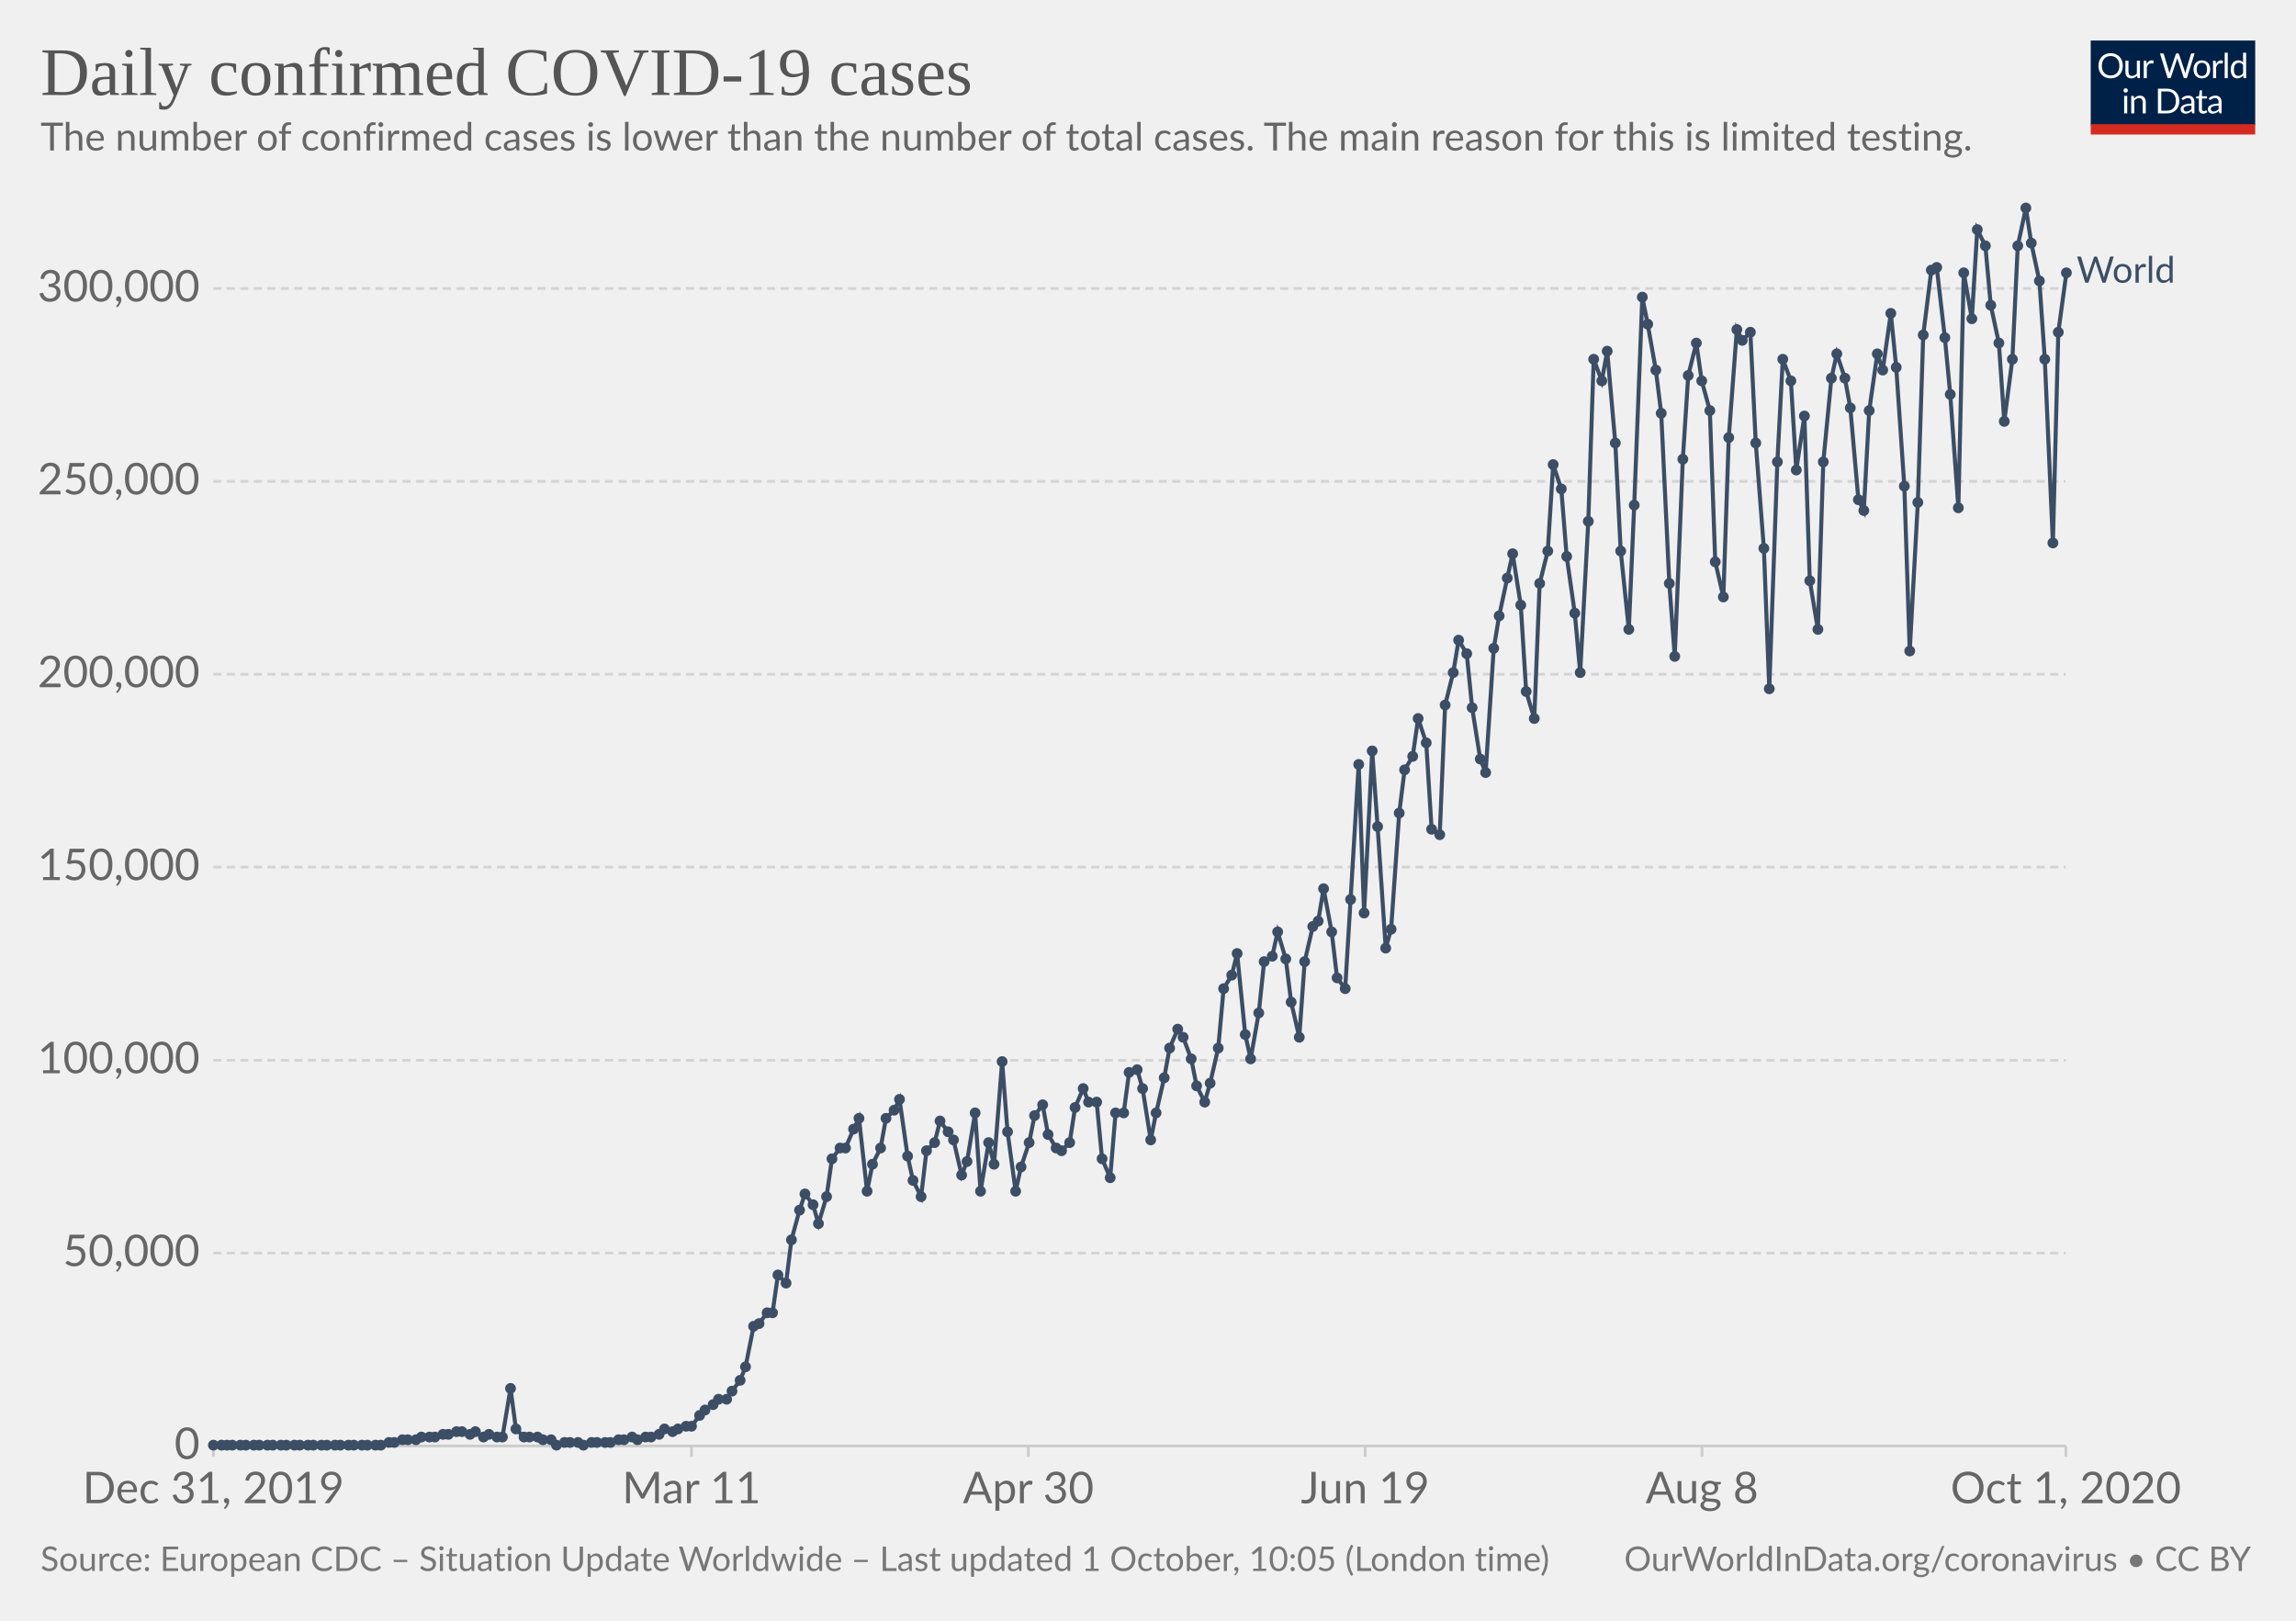
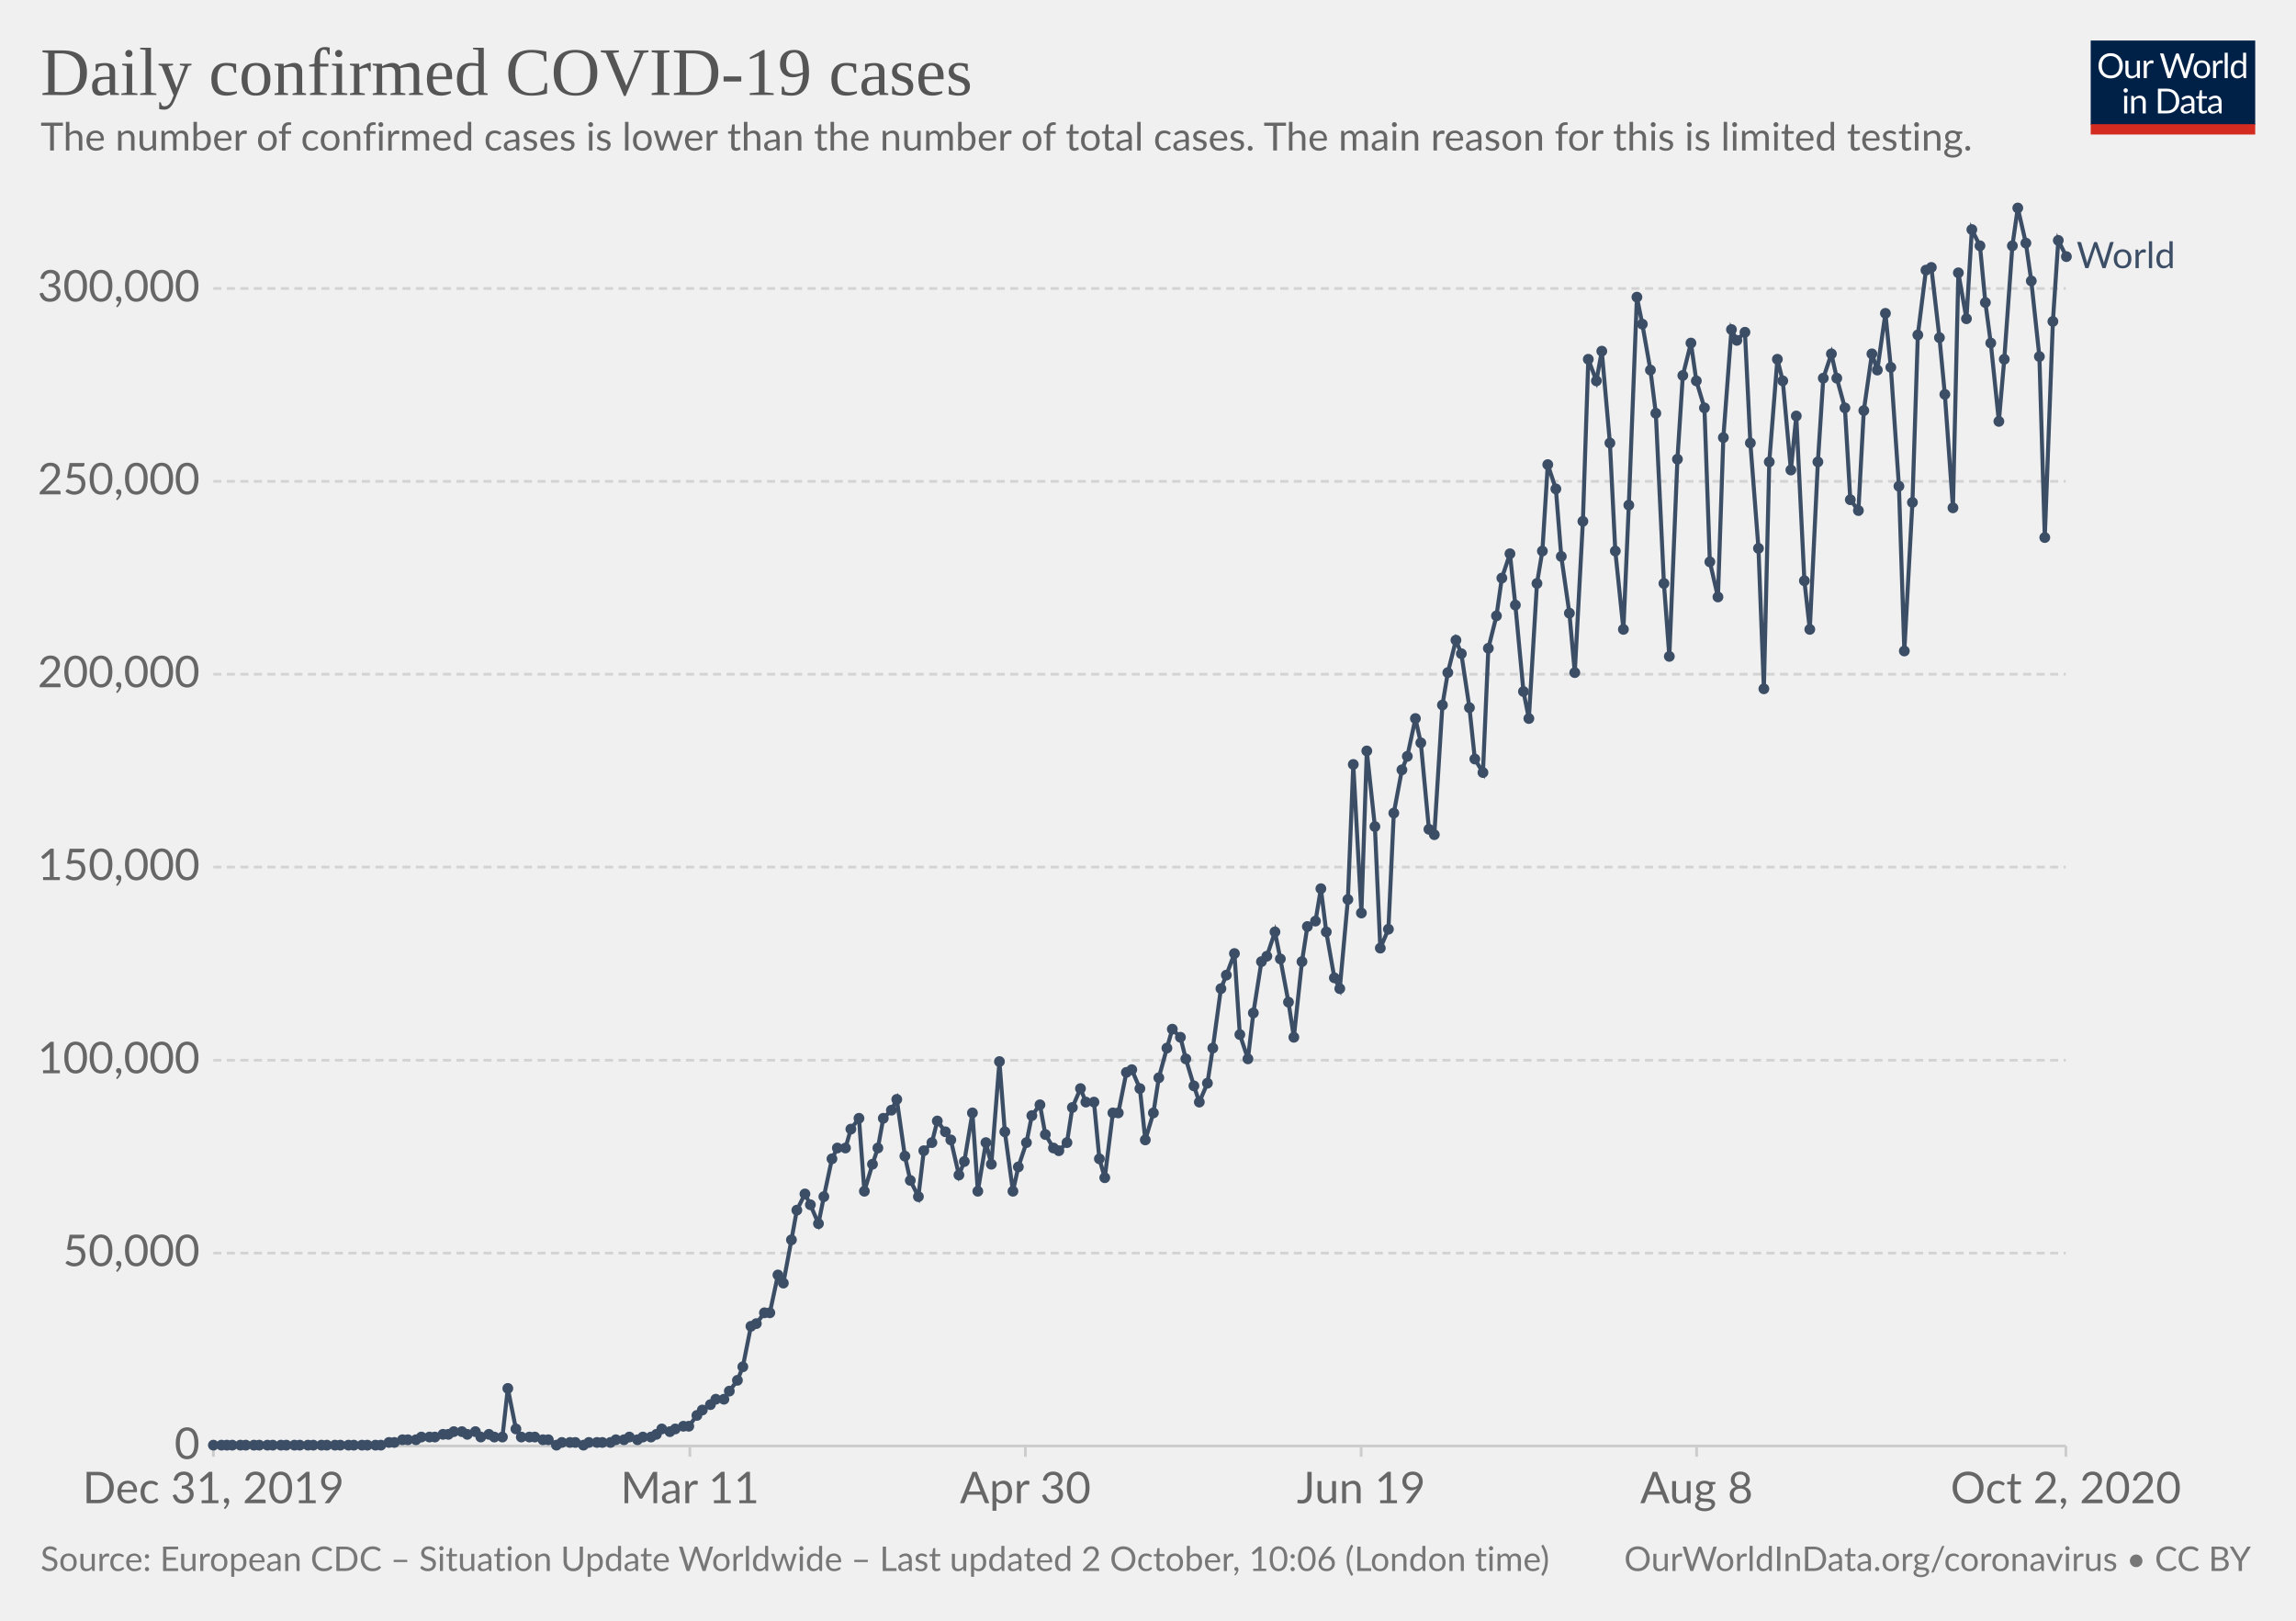
<svg xmlns="http://www.w3.org/2000/svg" version="1.1" style="background-color:#fff;-webkit-font-smoothing:antialiased" width="850" height="600" viewBox="0 0 850 600" font-family="Lato,'Helvetica Neue',Helvetica,Arial,sans-serif" font-size="18" text-rendering="optimizeLegibility">
  <g class="HeaderView">
    <g transform="matrix(.29 0 0 .29 774 15)">
      <svg width="210" height="120" viewBox="0 0 210 120" fill="none">
        <g clip-path="url(#clip0)">
          <path d="M0 0h210v107.89H0V0z" fill="#002147" />
          <path d="M40.98 32.25c0 2.36-.38 4.53-1.12 6.51a14.26 14.26 0 01-8.1 8.4c-1.9.78-4.02 1.17-6.34 1.17a16.6 16.6 0 01-6.33-1.17 14.31 14.31 0 01-8.08-8.4 18.29 18.29 0 01-1.12-6.51c0-2.36.38-4.53 1.12-6.5a14.32 14.32 0 018.07-8.44c1.92-.8 4.03-1.19 6.34-1.19 2.32 0 4.43.4 6.34 1.19 1.92.8 3.56 1.9 4.93 3.34a14.87 14.87 0 013.17 5.1 18.1 18.1 0 011.12 6.5zm-4.38 0c0-1.94-.26-3.68-.8-5.22a10.91 10.91 0 00-2.24-3.89 9.68 9.68 0 00-3.52-2.46 11.95 11.95 0 00-4.62-.86c-1.68 0-3.21.28-4.6.86a9.88 9.88 0 00-3.54 2.46 10.91 10.91 0 00-2.24 3.9c-.53 1.53-.8 3.27-.8 5.2 0 1.94.27 3.68.8 5.22a11.17 11.17 0 002.24 3.9 10.01 10.01 0 003.55 2.44c1.38.56 2.9.83 4.6.83 1.7 0 3.24-.27 4.61-.83a9.8 9.8 0 003.52-2.44 11.17 11.17 0 002.25-3.9c.53-1.54.8-3.28.8-5.21zm26.22-6.54V48H60.5c-.56 0-.9-.27-1.05-.81l-.31-2.4a12.45 12.45 0 01-3.26 2.6c-1.2.64-2.58.96-4.13.96-1.22 0-2.3-.2-3.24-.6a6.52 6.52 0 01-2.33-1.7 7.37 7.37 0 01-1.43-2.67c-.3-1.04-.46-2.2-.46-3.45V25.7h3.91v14.22c0 1.68.38 2.99 1.15 3.91.77.93 1.96 1.39 3.54 1.39 1.16 0 2.24-.27 3.23-.82a10.42 10.42 0 002.8-2.28V25.7h3.91zm8.61 4.47a9.94 9.94 0 012.6-3.56 5.64 5.64 0 013.76-1.3c.47 0 .92.05 1.34.15.44.1.83.27 1.17.49l-.3 2.92c-.09.37-.3.55-.66.55-.2 0-.5-.04-.9-.13a6.21 6.21 0 00-3.24.18c-.54.2-1.03.5-1.47.92-.42.4-.81.9-1.17 1.5-.33.58-.64 1.26-.92 2.02V48H67.7V25.71h2.25c.42 0 .72.08.88.25.16.16.27.44.33.83l.26 3.39zm61.16-13.7L122.75 48h-3.82l-7.99-24.05a21.95 21.95 0 01-.42-1.58 38.36 38.36 0 01-.44 1.58L102.05 48h-3.83L88.4 16.47h3.54c.38 0 .7.1.95.29.26.2.43.43.5.73l6.52 21.9c.1.4.2.83.28 1.28.1.46.2.94.29 1.46l.3-1.46c.12-.47.25-.9.38-1.27l7.41-21.91c.1-.25.26-.48.51-.69.27-.22.58-.33.95-.33h1.23c.38 0 .69.1.92.29.24.2.41.43.53.73l7.4 21.9a28.4 28.4 0 01.68 2.62 29.52 29.52 0 01.52-2.61l6.54-21.91c.07-.27.23-.5.48-.7.27-.21.58-.32.95-.32h3.32zm9.35 8.88c1.63 0 3.1.27 4.4.82a9.43 9.43 0 015.46 5.94c.5 1.4.74 2.98.74 4.73 0 1.76-.25 3.34-.74 4.75a9.43 9.43 0 01-5.46 5.92c-1.3.52-2.77.79-4.4.79-1.64 0-3.12-.27-4.44-.8a9.42 9.42 0 01-3.35-2.3c-.92-1-1.63-2.2-2.13-3.61-.49-1.41-.73-3-.73-4.75s.24-3.33.73-4.73c.5-1.43 1.2-2.64 2.13-3.63a9.4 9.4 0 013.35-2.31c1.32-.55 2.8-.82 4.44-.82zm0 19.89c2.2 0 3.84-.73 4.93-2.2 1.08-1.48 1.63-3.54 1.63-6.18 0-2.66-.55-4.72-1.63-6.2-1.09-1.49-2.73-2.23-4.93-2.23-1.12 0-2.09.2-2.93.57a5.7 5.7 0 00-2.06 1.65 7.5 7.5 0 00-1.24 2.67c-.26 1.04-.4 2.22-.4 3.54 0 2.64.55 4.7 1.64 6.18 1.1 1.47 2.76 2.2 4.99 2.2zm17.97-15.07a9.94 9.94 0 012.6-3.56 5.64 5.64 0 013.76-1.3c.47 0 .91.05 1.34.15.44.1.83.27 1.16.49l-.28 2.92c-.09.37-.31.55-.66.55-.2 0-.5-.04-.9-.13a6.2 6.2 0 00-3.24.18c-.54.2-1.03.5-1.47.92-.43.4-.82.9-1.17 1.5a13.1 13.1 0 00-.92 2.02V48h-3.94V25.71h2.24c.43 0 .72.08.88.25.17.16.28.44.33.83l.27 3.39zm15.04-14.59V48h-3.92V15.6h3.92zm19.55 15.43a6.22 6.22 0 00-2.38-2.05 6.7 6.7 0 00-2.86-.6c-2.07 0-3.66.75-4.77 2.23-1.12 1.48-1.68 3.6-1.68 6.33 0 1.46.13 2.7.38 3.74a7.29 7.29 0 001.1 2.56 4.35 4.35 0 001.78 1.45c.7.3 1.5.46 2.4.46 1.29 0 2.41-.3 3.36-.88a9.6 9.6 0 002.67-2.49V31.02zm3.91-15.43V48h-2.33c-.56 0-.9-.27-1.06-.81l-.35-2.71a12.13 12.13 0 01-3.25 2.77 8.28 8.28 0 01-4.23 1.06 7.31 7.31 0 01-6.14-2.9c-.73-.96-1.3-2.15-1.69-3.57a18.35 18.35 0 01.07-9.48 11.29 11.29 0 011.89-3.7 8.7 8.7 0 017.06-3.34 7.96 7.96 0 016.12 2.62V15.59h3.91zM46.61 70.71V93H42.7V70.71h3.91zm.84-7c0 .39-.08.75-.24 1.09a2.81 2.81 0 01-1.52 1.47 2.67 2.67 0 01-2.16 0 2.9 2.9 0 01-1.45-1.47 2.67 2.67 0 010-2.16c.15-.35.35-.65.6-.9.25-.27.53-.47.85-.62a2.67 2.67 0 012.16 0c.35.15.65.35.9.62.27.25.47.55.62.9.16.34.24.7.24 1.08zm7.97 10.24c.49-.54 1-1.04 1.54-1.48a9.85 9.85 0 013.66-1.84 8.96 8.96 0 015.43.35c.94.4 1.72.97 2.33 1.71a7.36 7.36 0 011.43 2.67c.32 1.04.49 2.19.49 3.45V93h-3.94V78.81c0-1.69-.4-3-1.17-3.92-.76-.93-1.93-1.4-3.5-1.4a6.6 6.6 0 00-3.25.83c-1 .56-1.92 1.31-2.77 2.27V93h-3.94V70.71h2.35c.56 0 .9.28 1.04.82l.3 2.42zm57.7 3.3c0 2.36-.37 4.5-1.11 6.44a14.3 14.3 0 01-3.17 4.98 14.1 14.1 0 01-4.93 3.2c-1.9.76-4.02 1.13-6.33 1.13H85.8V61.47h11.77c2.31 0 4.42.39 6.33 1.15a13.8 13.8 0 018.1 8.18 17.75 17.75 0 011.12 6.45zm-4.37 0c0-1.94-.26-3.67-.8-5.2a10.94 10.94 0 00-2.23-3.87 9.57 9.57 0 00-3.53-2.42 12.23 12.23 0 00-4.61-.83h-7.5v24.62h7.5c1.7 0 3.24-.28 4.61-.84a9.7 9.7 0 003.53-2.4 10.94 10.94 0 002.24-3.87c.53-1.53.8-3.26.8-5.2zm19.8 5.72c-1.8.06-3.34.2-4.62.44-1.26.22-2.3.51-3.1.88-.8.36-1.37.8-1.74 1.3-.35.5-.53 1.05-.53 1.67 0 .58.1 1.1.3 1.52a3 3 0 00.76 1.05c.34.27.73.46 1.17.6.45.11.94.17 1.45.17a7.28 7.28 0 003.5-.81 11.95 11.95 0 002.82-2.2v-4.62zm-12.65-9.11a12.73 12.73 0 013.98-2.66c1.43-.59 3-.88 4.73-.88 1.25 0 2.36.2 3.33.61a6.81 6.81 0 013.94 4.38c.33 1.04.5 2.19.5 3.43V93h-1.74a1.8 1.8 0 01-.88-.18c-.2-.13-.36-.38-.48-.74l-.44-2.12c-.59.55-1.16 1.03-1.72 1.46a9.48 9.48 0 01-3.74 1.7c-.69.15-1.46.23-2.3.23-.87 0-1.69-.12-2.45-.35a5.34 5.34 0 01-3.34-2.93 6.64 6.64 0 01-.49-2.64c0-.88.25-1.72.73-2.53a6.33 6.33 0 012.35-2.17c1.09-.63 2.5-1.15 4.25-1.54 1.75-.41 3.89-.65 6.42-.7v-1.75c0-1.73-.37-3.03-1.12-3.91-.75-.9-1.84-1.34-3.28-1.34-.97 0-1.78.12-2.44.37-.64.23-1.2.5-1.7.81l-1.23.82c-.33.23-.67.35-1 .35-.27 0-.5-.07-.69-.2a2.1 2.1 0 01-.48-.53l-.7-1.25zm27.67 19.5c-1.76 0-3.12-.5-4.07-1.48-.94-.98-1.41-2.4-1.41-4.25V74h-2.68a.9.9 0 01-.6-.2c-.16-.14-.24-.36-.24-.66v-1.56l3.65-.46.9-6.89a.9.9 0 01.29-.52.88.88 0 01.62-.22H142v7.67h6.44V74H142v13.38c0 .94.22 1.63.68 2.09.45.45 1.04.68 1.76.68a3.21 3.21 0 001.85-.53l.55-.35c.16-.12.3-.18.41-.18.2 0 .4.13.55.38l1.15 1.87a7.45 7.45 0 01-2.44 1.5c-.96.35-1.94.52-2.95.52zm19.68-10.4c-1.8.07-3.34.21-4.62.45-1.26.22-2.3.51-3.1.88-.8.36-1.37.8-1.74 1.3-.35.5-.53 1.05-.53 1.67 0 .58.1 1.1.3 1.52.18.42.44.77.76 1.05.34.27.73.46 1.17.6.45.11.94.17 1.45.17a7.3 7.3 0 003.5-.81 12.04 12.04 0 002.82-2.2v-4.62zm-12.65-9.1a12.72 12.72 0 013.99-2.66c1.42-.59 3-.88 4.72-.88 1.25 0 2.36.2 3.33.61a6.81 6.81 0 013.94 4.38c.33 1.04.5 2.19.5 3.43V93h-1.74a1.8 1.8 0 01-.88-.18c-.2-.13-.36-.38-.48-.74l-.44-2.12c-.59.55-1.16 1.03-1.72 1.46a9.48 9.48 0 01-3.74 1.7c-.69.15-1.46.23-2.3.23-.87 0-1.69-.12-2.45-.35a5.33 5.33 0 01-3.34-2.93 6.62 6.62 0 01-.49-2.64c0-.88.25-1.72.73-2.53a6.33 6.33 0 012.35-2.17c1.09-.63 2.5-1.15 4.25-1.54a31.2 31.2 0 016.42-.7v-1.75c0-1.73-.37-3.03-1.12-3.91-.75-.9-1.84-1.34-3.28-1.34-.97 0-1.78.12-2.44.37-.64.23-1.2.5-1.7.81-.46.3-.87.57-1.22.82-.34.23-.68.35-1.02.35-.26 0-.49-.07-.68-.2a1.88 1.88 0 01-.48-.53l-.7-1.25z" fill="#fff" />
          <path fill="#D42B21" d="M0 106.79h210V120H0z" />
        </g>
        <defs>
          <clipPath id="clip0">
            <path fill="#fff" d="M0 0h210v120H0z" />
          </clipPath>
        </defs>
      </svg>
    </g>
    <a href="https://ourworldindata.org/grapher/daily-cases-covid-19?time=2019-12-31..latest" target="_blank" rel="noopener" font-family="&quot;Playfair Display&quot;,Georgia,&quot;Times New Roman&quot;,serif">
      <text font-size="25.2" x="15" y="35.2" fill="#555">
        <tspan x="15" y="35.16">Daily confirmed COVID-19 cases</tspan>
      </text>
    </a>
    <text font-size="14.4" x="15" y="55.7" fill="#666">
      <tspan x="15" y="55.72">The number of confirmed cases is lower than the number of total cases. The main reason for this is limited testing.</tspan>
    </text>
  </g>
  <g class="LineChart">
    <defs>
      <clipPath id="a">
        <path d="M68.97 0h830v959.8h-830z" />
      </clipPath>
    </defs>
    <g class="DualAxisView">
      <g class="HorizontalAxis">
-         <path stroke="#ccc" d="M79 535.3v4M256 535.3v4M380.7 535.3v4M505.4 535.3v4M630.1 535.3v4M764.8 535.3v4" />
+         <path stroke="#ccc" d="M79 535.3v4M255.4 535.3v4M379.6 535.3v4M503.9 535.3v4M628.1 535.3v4M764.8 535.3v4" />
        <text x="79" y="556.5" fill="#666" text-anchor="middle" font-size="16.2">Dec 31, 2019</text>
-         <text x="256" y="556.5" fill="#666" text-anchor="middle" font-size="16.2">Mar 11</text>
-         <text x="380.7" y="556.5" fill="#666" text-anchor="middle" font-size="16.2">Apr 30</text>
-         <text x="505.4" y="556.5" fill="#666" text-anchor="middle" font-size="16.2">Jun 19</text>
-         <text x="630.1" y="556.5" fill="#666" text-anchor="middle" font-size="16.2">Aug 8</text>
-         <text x="764.8" y="556.5" fill="#666" text-anchor="middle" font-size="16.2">Oct 1, 2020</text>
+         <text x="255.4" y="556.5" fill="#666" text-anchor="middle" font-size="16.2">Mar 11</text>
+         <text x="379.6" y="556.5" fill="#666" text-anchor="middle" font-size="16.2">Apr 30</text>
+         <text x="503.9" y="556.5" fill="#666" text-anchor="middle" font-size="16.2">Jun 19</text>
+         <text x="628.1" y="556.5" fill="#666" text-anchor="middle" font-size="16.2">Aug 8</text>
+         <text x="764.8" y="556.5" fill="#666" text-anchor="middle" font-size="16.2">Oct 2, 2020</text>
      </g>
      <g class="VerticalAxis" fill="#666" dominant-baseline="middle" text-anchor="end" font-size="16.2">
        <text x="73.97" y="535.3">0</text>
        <text x="73.97" y="463.9">50,000</text>
        <text x="73.97" y="392.5">100,000</text>
        <text x="73.97" y="321">150,000</text>
        <text x="73.97" y="249.6">200,000</text>
        <text x="73.97" y="178.2">250,000</text>
        <text x="73.97" y="106.8">300,000</text>
      </g>
      <g class="AxisGridLines horizontalLines">
        <path stroke="#ccc" d="M78.97 535.3h685.79" />
        <path stroke="#d3d3d3" stroke-dasharray="3,2" d="M78.97 463.9h685.79M78.97 392.5h685.79M78.97 321h685.79M78.97 249.6h685.79M78.97 178.2h685.79M78.97 106.8h685.79" />
      </g>
    </g>
    <g clip-path="url(#a)">
      <g class="LineLabels" cursor="pointer">
        <g class="legendMark">
-           <text font-size="13.5" x="768.8" y="104.6" fill="#3C4E66">
-             <tspan x="768.76" y="104.65">World</tspan>
+           <text font-size="13.5" x="768.8" y="99.3" fill="#3C4E66">
+             <tspan x="768.76" y="99.25">World</tspan>
          </text>
        </g>
      </g>
      <g class="Lines">
        <g class="key-World_0">
-           <path stroke="#3C4E66" stroke-linecap="round" d="M79 535h62l3-1h2l3-1h5l2-1h5l3-1h2l3-1h2l3 1 2-1 3 2 2-1 3 1h2l3-18 2 15 3 3h5l2 1h3l2 2 3-1h5l2 1 3-1h7l3-1h2l3-1 2 1 3-1h2l3-1 2-2 3 1 2-1 3-1h2l3-4 2-2 3-2 2-2h3l2-3 3-4 2-5 3-15 2-1 3-4h2l2-14 3 3 2-16 3-11 2-6 3 4 2 7 3-10 2-14 3-4h2l3-7 2-4 3 27 2-10 3-6 2-11 3-3 2-4 3 21 2 9 3 6 2-17 3-3 2-8 3 4 2 3 3 13 2-5 3-18 2 29 3-18 2 8 3-38 2 26 3 22 2-9 3-9 2-10 3-4 2 11 3 5 2 1 3-3 2-13 3-7 2 5h3l2 21 3 7 2-24h3l2-15 3-1 2 7 3 19 2-10 3-13 2-11 3-7 2 3 3 8 2 10 3 6 2-7 3-13 2-22 3-5 2-8 3 30 2 9 3-17 2-19 3-2 2-9 3 10 2 16 3 13 2-28 3-13 2-2 2-12 3 16 2 17 3 4 2-33 3-50 2 55 3-60 2 28 3 45 2-7 3-43 2-16 3-5 2-14 3 9 2 32 3 2 2-48 3-12 2-12 3 5 2 20 3 19 2 5 3-46 2-12 3-14 2-9 3 19 2 32 3 10 2-50 3-12 2-32 3 9 2 25 3 21 2 22 3-56 2-60 3 8 2-11 3 34 2 40 3 29 2-46 3-77 2 10 3 17 2 16 3 63 2 27 3-73 2-31 3-12 2 14 3 11 2 56 3 13 2-59 3-40 2 4 3-3 2 41 3 39 2 52 3-84 2-38 3 8 2 33 3-20 2 61 3 18 2-62 3-31 2-9 3 9 2 11 3 34 2 4 2-37 3-21 2 6 3-21 2 20 3 44 2 61 3-55 2-62 3-24 2-1 3 26 2 21 3 42 2-87 3 17 2-33 3 6 2 22 3 14 2 29 3-23 2-42 3-14 2 13 3 14 2 29 3 68 2-78 3-22" fill="none" stroke-width="1.5" />
+           <path stroke="#3C4E66" stroke-linecap="round" d="M79 535h62l3-1h2l3-1h5l2-1h5l3-1h2l2-1h3l2 1 3-1 2 2 3-1 2 1h3l2-18 3 15 2 3h5l3 1h2l3 2 2-1h5l3 1 2-1h8l2-1h3l2-1 3 1 2-1h3l2-1 2-2 3 1 2-1 3-1h2l3-4 2-2 3-2 2-2h3l2-3 3-4 2-5 3-15 2-1 3-4h2l3-14 2 3 3-16 2-11 3-6 2 4 3 7 2-10 3-14 2-4h3l2-7 3-4 2 27 3-10 2-6 2-11 3-3 2-4 3 21 2 9 3 6 2-17 3-3 2-8 3 4 2 3 3 13 2-5 3-18 2 29 3-18 2 8 3-38 2 26 3 22 2-9 3-9 2-10 3-4 2 11 3 5 2 1 3-3 2-13 3-7 2 5h3l2 21 2 7 3-24h2l3-15 2-1 3 7 2 19 3-10 2-13 3-11 2-7 3 3 2 8 3 10 2 6 3-7 2-13 3-22 2-5 3-8 2 30 3 9 2-17 3-19 2-2 3-9 2 10 3 16 2 13 3-28 2-13 3-2 2-12 2 16 3 17 2 4 3-33 2-50 3 55 2-60 3 28 2 45 3-7 2-43 3-16 2-5 3-14 2 9 3 32 2 2 3-48 2-12 3-12 2 5 3 20 2 19 3 5 2-46 3-12 2-14 3-9 2 19 3 32 2 10 3-50 2-12 2-32 3 9 2 25 3 21 2 22 3-56 2-60 3 8 2-11 3 34 2 40 3 29 2-46 3-77 2 10 3 17 2 16 3 63 2 27 3-73 2-31 3-12 2 14 3 10 2 57 3 13 2-59 3-40 2 4 3-3 2 41 3 39 2 52 2-84 3-38 2 8 3 33 2-20 3 61 2 18 3-62 2-31 3-9 2 9 3 11 2 34 3 4 2-37 3-21 2 6 3-21 2 20 3 44 2 61 3-55 2-62 3-24 2-1 3 26 2 21 3 42 2-87 3 17 2-33 3 6 2 21 2 15 3 29 2-23 3-42 2-14 3 13 2 14 3 28 2 67 3-80 2-30 3 6" fill="none" stroke-width="1.5" />
          <g fill="#3C4E66">
            <circle cx="79" cy="535" r="2" />
            <circle cx="82" cy="535" r="2" />
            <circle cx="84" cy="535" r="2" />
            <circle cx="86" cy="535" r="2" />
            <circle cx="89" cy="535" r="2" />
            <circle cx="91" cy="535" r="2" />
            <circle cx="94" cy="535" r="2" />
            <circle cx="96" cy="535" r="2" />
            <circle cx="99" cy="535" r="2" />
            <circle cx="101" cy="535" r="2" />
            <circle cx="104" cy="535" r="2" />
            <circle cx="106" cy="535" r="2" />
            <circle cx="109" cy="535" r="2" />
            <circle cx="111" cy="535" r="2" />
            <circle cx="114" cy="535" r="2" />
            <circle cx="116" cy="535" r="2" />
            <circle cx="119" cy="535" r="2" />
            <circle cx="121" cy="535" r="2" />
            <circle cx="124" cy="535" r="2" />
            <circle cx="126" cy="535" r="2" />
            <circle cx="129" cy="535" r="2" />
            <circle cx="131" cy="535" r="2" />
            <circle cx="134" cy="535" r="2" />
            <circle cx="136" cy="535" r="2" />
            <circle cx="139" cy="535" r="2" />
            <circle cx="141" cy="535" r="2" />
            <circle cx="144" cy="534" r="2" />
            <circle cx="146" cy="534" r="2" />
            <circle cx="149" cy="533" r="2" />
            <circle cx="151" cy="533" r="2" />
            <circle cx="154" cy="533" r="2" />
            <circle cx="156" cy="532" r="2" />
            <circle cx="159" cy="532" r="2" />
            <circle cx="161" cy="532" r="2" />
            <circle cx="164" cy="531" r="2" />
            <circle cx="166" cy="531" r="2" />
-             <circle cx="169" cy="530" r="2" />
+             <circle cx="168" cy="530" r="2" />
            <circle cx="171" cy="530" r="2" />
-             <circle cx="174" cy="531" r="2" />
+             <circle cx="173" cy="531" r="2" />
            <circle cx="176" cy="530" r="2" />
-             <circle cx="179" cy="532" r="2" />
+             <circle cx="178" cy="532" r="2" />
            <circle cx="181" cy="531" r="2" />
-             <circle cx="184" cy="532" r="2" />
+             <circle cx="183" cy="532" r="2" />
            <circle cx="186" cy="532" r="2" />
-             <circle cx="189" cy="514" r="2" />
+             <circle cx="188" cy="514" r="2" />
            <circle cx="191" cy="529" r="2" />
-             <circle cx="194" cy="532" r="2" />
+             <circle cx="193" cy="532" r="2" />
            <circle cx="196" cy="532" r="2" />
-             <circle cx="199" cy="532" r="2" />
+             <circle cx="198" cy="532" r="2" />
            <circle cx="201" cy="533" r="2" />
-             <circle cx="204" cy="533" r="2" />
+             <circle cx="203" cy="533" r="2" />
            <circle cx="206" cy="535" r="2" />
-             <circle cx="209" cy="534" r="2" />
+             <circle cx="208" cy="534" r="2" />
            <circle cx="211" cy="534" r="2" />
-             <circle cx="214" cy="534" r="2" />
+             <circle cx="213" cy="534" r="2" />
            <circle cx="216" cy="535" r="2" />
-             <circle cx="219" cy="534" r="2" />
+             <circle cx="218" cy="534" r="2" />
            <circle cx="221" cy="534" r="2" />
-             <circle cx="224" cy="534" r="2" />
+             <circle cx="223" cy="534" r="2" />
            <circle cx="226" cy="534" r="2" />
-             <circle cx="229" cy="533" r="2" />
+             <circle cx="228" cy="533" r="2" />
            <circle cx="231" cy="533" r="2" />
-             <circle cx="234" cy="532" r="2" />
+             <circle cx="233" cy="532" r="2" />
            <circle cx="236" cy="533" r="2" />
-             <circle cx="239" cy="532" r="2" />
+             <circle cx="238" cy="532" r="2" />
            <circle cx="241" cy="532" r="2" />
-             <circle cx="244" cy="531" r="2" />
-             <circle cx="246" cy="529" r="2" />
-             <circle cx="249" cy="530" r="2" />
-             <circle cx="251" cy="529" r="2" />
-             <circle cx="254" cy="528" r="2" />
-             <circle cx="256" cy="528" r="2" />
-             <circle cx="259" cy="524" r="2" />
-             <circle cx="261" cy="522" r="2" />
-             <circle cx="264" cy="520" r="2" />
-             <circle cx="266" cy="518" r="2" />
-             <circle cx="269" cy="518" r="2" />
-             <circle cx="271" cy="515" r="2" />
-             <circle cx="274" cy="511" r="2" />
-             <circle cx="276" cy="506" r="2" />
-             <circle cx="279" cy="491" r="2" />
-             <circle cx="281" cy="490" r="2" />
-             <circle cx="284" cy="486" r="2" />
-             <circle cx="286" cy="486" r="2" />
+             <circle cx="243" cy="531" r="2" />
+             <circle cx="245" cy="529" r="2" />
+             <circle cx="248" cy="530" r="2" />
+             <circle cx="250" cy="529" r="2" />
+             <circle cx="253" cy="528" r="2" />
+             <circle cx="255" cy="528" r="2" />
+             <circle cx="258" cy="524" r="2" />
+             <circle cx="260" cy="522" r="2" />
+             <circle cx="263" cy="520" r="2" />
+             <circle cx="265" cy="518" r="2" />
+             <circle cx="268" cy="518" r="2" />
+             <circle cx="270" cy="515" r="2" />
+             <circle cx="273" cy="511" r="2" />
+             <circle cx="275" cy="506" r="2" />
+             <circle cx="278" cy="491" r="2" />
+             <circle cx="280" cy="490" r="2" />
+             <circle cx="283" cy="486" r="2" />
+             <circle cx="285" cy="486" r="2" />
            <circle cx="288" cy="472" r="2" />
-             <circle cx="291" cy="475" r="2" />
+             <circle cx="290" cy="475" r="2" />
            <circle cx="293" cy="459" r="2" />
-             <circle cx="296" cy="448" r="2" />
+             <circle cx="295" cy="448" r="2" />
            <circle cx="298" cy="442" r="2" />
-             <circle cx="301" cy="446" r="2" />
+             <circle cx="300" cy="446" r="2" />
            <circle cx="303" cy="453" r="2" />
-             <circle cx="306" cy="443" r="2" />
+             <circle cx="305" cy="443" r="2" />
            <circle cx="308" cy="429" r="2" />
-             <circle cx="311" cy="425" r="2" />
+             <circle cx="310" cy="425" r="2" />
            <circle cx="313" cy="425" r="2" />
-             <circle cx="316" cy="418" r="2" />
+             <circle cx="315" cy="418" r="2" />
            <circle cx="318" cy="414" r="2" />
-             <circle cx="321" cy="441" r="2" />
+             <circle cx="320" cy="441" r="2" />
            <circle cx="323" cy="431" r="2" />
-             <circle cx="326" cy="425" r="2" />
-             <circle cx="328" cy="414" r="2" />
-             <circle cx="331" cy="411" r="2" />
-             <circle cx="333" cy="407" r="2" />
-             <circle cx="336" cy="428" r="2" />
-             <circle cx="338" cy="437" r="2" />
-             <circle cx="341" cy="443" r="2" />
-             <circle cx="343" cy="426" r="2" />
-             <circle cx="346" cy="423" r="2" />
-             <circle cx="348" cy="415" r="2" />
-             <circle cx="351" cy="419" r="2" />
-             <circle cx="353" cy="422" r="2" />
-             <circle cx="356" cy="435" r="2" />
-             <circle cx="358" cy="430" r="2" />
-             <circle cx="361" cy="412" r="2" />
-             <circle cx="363" cy="441" r="2" />
-             <circle cx="366" cy="423" r="2" />
-             <circle cx="368" cy="431" r="2" />
-             <circle cx="371" cy="393" r="2" />
-             <circle cx="373" cy="419" r="2" />
-             <circle cx="376" cy="441" r="2" />
-             <circle cx="378" cy="432" r="2" />
-             <circle cx="381" cy="423" r="2" />
-             <circle cx="383" cy="413" r="2" />
-             <circle cx="386" cy="409" r="2" />
-             <circle cx="388" cy="420" r="2" />
-             <circle cx="391" cy="425" r="2" />
-             <circle cx="393" cy="426" r="2" />
-             <circle cx="396" cy="423" r="2" />
-             <circle cx="398" cy="410" r="2" />
-             <circle cx="401" cy="403" r="2" />
-             <circle cx="403" cy="408" r="2" />
-             <circle cx="406" cy="408" r="2" />
-             <circle cx="408" cy="429" r="2" />
-             <circle cx="411" cy="436" r="2" />
-             <circle cx="413" cy="412" r="2" />
-             <circle cx="416" cy="412" r="2" />
-             <circle cx="418" cy="397" r="2" />
-             <circle cx="421" cy="396" r="2" />
-             <circle cx="423" cy="403" r="2" />
-             <circle cx="426" cy="422" r="2" />
-             <circle cx="428" cy="412" r="2" />
-             <circle cx="431" cy="399" r="2" />
-             <circle cx="433" cy="388" r="2" />
-             <circle cx="436" cy="381" r="2" />
-             <circle cx="438" cy="384" r="2" />
-             <circle cx="441" cy="392" r="2" />
-             <circle cx="443" cy="402" r="2" />
-             <circle cx="446" cy="408" r="2" />
-             <circle cx="448" cy="401" r="2" />
-             <circle cx="451" cy="388" r="2" />
-             <circle cx="453" cy="366" r="2" />
-             <circle cx="456" cy="361" r="2" />
-             <circle cx="458" cy="353" r="2" />
-             <circle cx="461" cy="383" r="2" />
-             <circle cx="463" cy="392" r="2" />
-             <circle cx="466" cy="375" r="2" />
-             <circle cx="468" cy="356" r="2" />
-             <circle cx="471" cy="354" r="2" />
-             <circle cx="473" cy="345" r="2" />
-             <circle cx="476" cy="355" r="2" />
-             <circle cx="478" cy="371" r="2" />
-             <circle cx="481" cy="384" r="2" />
-             <circle cx="483" cy="356" r="2" />
-             <circle cx="486" cy="343" r="2" />
-             <circle cx="488" cy="341" r="2" />
-             <circle cx="490" cy="329" r="2" />
-             <circle cx="493" cy="345" r="2" />
-             <circle cx="495" cy="362" r="2" />
-             <circle cx="498" cy="366" r="2" />
-             <circle cx="500" cy="333" r="2" />
-             <circle cx="503" cy="283" r="2" />
-             <circle cx="505" cy="338" r="2" />
-             <circle cx="508" cy="278" r="2" />
-             <circle cx="510" cy="306" r="2" />
-             <circle cx="513" cy="351" r="2" />
-             <circle cx="515" cy="344" r="2" />
-             <circle cx="518" cy="301" r="2" />
-             <circle cx="520" cy="285" r="2" />
-             <circle cx="523" cy="280" r="2" />
-             <circle cx="525" cy="266" r="2" />
-             <circle cx="528" cy="275" r="2" />
-             <circle cx="530" cy="307" r="2" />
-             <circle cx="533" cy="309" r="2" />
-             <circle cx="535" cy="261" r="2" />
-             <circle cx="538" cy="249" r="2" />
-             <circle cx="540" cy="237" r="2" />
-             <circle cx="543" cy="242" r="2" />
-             <circle cx="545" cy="262" r="2" />
-             <circle cx="548" cy="281" r="2" />
-             <circle cx="550" cy="286" r="2" />
-             <circle cx="553" cy="240" r="2" />
-             <circle cx="555" cy="228" r="2" />
-             <circle cx="558" cy="214" r="2" />
-             <circle cx="560" cy="205" r="2" />
-             <circle cx="563" cy="224" r="2" />
-             <circle cx="565" cy="256" r="2" />
-             <circle cx="568" cy="266" r="2" />
-             <circle cx="570" cy="216" r="2" />
-             <circle cx="573" cy="204" r="2" />
-             <circle cx="575" cy="172" r="2" />
-             <circle cx="578" cy="181" r="2" />
-             <circle cx="580" cy="206" r="2" />
-             <circle cx="583" cy="227" r="2" />
-             <circle cx="585" cy="249" r="2" />
-             <circle cx="588" cy="193" r="2" />
-             <circle cx="590" cy="133" r="2" />
-             <circle cx="593" cy="141" r="2" />
-             <circle cx="595" cy="130" r="2" />
-             <circle cx="598" cy="164" r="2" />
-             <circle cx="600" cy="204" r="2" />
-             <circle cx="603" cy="233" r="2" />
-             <circle cx="605" cy="187" r="2" />
-             <circle cx="608" cy="110" r="2" />
-             <circle cx="610" cy="120" r="2" />
-             <circle cx="613" cy="137" r="2" />
-             <circle cx="615" cy="153" r="2" />
-             <circle cx="618" cy="216" r="2" />
-             <circle cx="620" cy="243" r="2" />
-             <circle cx="623" cy="170" r="2" />
-             <circle cx="625" cy="139" r="2" />
-             <circle cx="628" cy="127" r="2" />
-             <circle cx="630" cy="141" r="2" />
-             <circle cx="633" cy="152" r="2" />
-             <circle cx="635" cy="208" r="2" />
-             <circle cx="638" cy="221" r="2" />
-             <circle cx="640" cy="162" r="2" />
-             <circle cx="643" cy="122" r="2" />
-             <circle cx="645" cy="126" r="2" />
-             <circle cx="648" cy="123" r="2" />
-             <circle cx="650" cy="164" r="2" />
-             <circle cx="653" cy="203" r="2" />
-             <circle cx="655" cy="255" r="2" />
-             <circle cx="658" cy="171" r="2" />
-             <circle cx="660" cy="133" r="2" />
-             <circle cx="663" cy="141" r="2" />
-             <circle cx="665" cy="174" r="2" />
-             <circle cx="668" cy="154" r="2" />
-             <circle cx="670" cy="215" r="2" />
-             <circle cx="673" cy="233" r="2" />
-             <circle cx="675" cy="171" r="2" />
-             <circle cx="678" cy="140" r="2" />
-             <circle cx="680" cy="131" r="2" />
-             <circle cx="683" cy="140" r="2" />
-             <circle cx="685" cy="151" r="2" />
-             <circle cx="688" cy="185" r="2" />
-             <circle cx="690" cy="189" r="2" />
-             <circle cx="692" cy="152" r="2" />
-             <circle cx="695" cy="131" r="2" />
-             <circle cx="697" cy="137" r="2" />
-             <circle cx="700" cy="116" r="2" />
-             <circle cx="702" cy="136" r="2" />
-             <circle cx="705" cy="180" r="2" />
-             <circle cx="707" cy="241" r="2" />
-             <circle cx="710" cy="186" r="2" />
-             <circle cx="712" cy="124" r="2" />
-             <circle cx="715" cy="100" r="2" />
-             <circle cx="717" cy="99" r="2" />
-             <circle cx="720" cy="125" r="2" />
-             <circle cx="722" cy="146" r="2" />
-             <circle cx="725" cy="188" r="2" />
-             <circle cx="727" cy="101" r="2" />
-             <circle cx="730" cy="118" r="2" />
-             <circle cx="732" cy="85" r="2" />
-             <circle cx="735" cy="91" r="2" />
-             <circle cx="737" cy="113" r="2" />
-             <circle cx="740" cy="127" r="2" />
-             <circle cx="742" cy="156" r="2" />
-             <circle cx="745" cy="133" r="2" />
-             <circle cx="747" cy="91" r="2" />
-             <circle cx="750" cy="77" r="2" />
-             <circle cx="752" cy="90" r="2" />
-             <circle cx="755" cy="104" r="2" />
-             <circle cx="757" cy="133" r="2" />
-             <circle cx="760" cy="201" r="2" />
-             <circle cx="762" cy="123" r="2" />
-             <circle cx="765" cy="101" r="2" />
+             <circle cx="325" cy="425" r="2" />
+             <circle cx="327" cy="414" r="2" />
+             <circle cx="330" cy="411" r="2" />
+             <circle cx="332" cy="407" r="2" />
+             <circle cx="335" cy="428" r="2" />
+             <circle cx="337" cy="437" r="2" />
+             <circle cx="340" cy="443" r="2" />
+             <circle cx="342" cy="426" r="2" />
+             <circle cx="345" cy="423" r="2" />
+             <circle cx="347" cy="415" r="2" />
+             <circle cx="350" cy="419" r="2" />
+             <circle cx="352" cy="422" r="2" />
+             <circle cx="355" cy="435" r="2" />
+             <circle cx="357" cy="430" r="2" />
+             <circle cx="360" cy="412" r="2" />
+             <circle cx="362" cy="441" r="2" />
+             <circle cx="365" cy="423" r="2" />
+             <circle cx="367" cy="431" r="2" />
+             <circle cx="370" cy="393" r="2" />
+             <circle cx="372" cy="419" r="2" />
+             <circle cx="375" cy="441" r="2" />
+             <circle cx="377" cy="432" r="2" />
+             <circle cx="380" cy="423" r="2" />
+             <circle cx="382" cy="413" r="2" />
+             <circle cx="385" cy="409" r="2" />
+             <circle cx="387" cy="420" r="2" />
+             <circle cx="390" cy="425" r="2" />
+             <circle cx="392" cy="426" r="2" />
+             <circle cx="395" cy="423" r="2" />
+             <circle cx="397" cy="410" r="2" />
+             <circle cx="400" cy="403" r="2" />
+             <circle cx="402" cy="408" r="2" />
+             <circle cx="405" cy="408" r="2" />
+             <circle cx="407" cy="429" r="2" />
+             <circle cx="409" cy="436" r="2" />
+             <circle cx="412" cy="412" r="2" />
+             <circle cx="414" cy="412" r="2" />
+             <circle cx="417" cy="397" r="2" />
+             <circle cx="419" cy="396" r="2" />
+             <circle cx="422" cy="403" r="2" />
+             <circle cx="424" cy="422" r="2" />
+             <circle cx="427" cy="412" r="2" />
+             <circle cx="429" cy="399" r="2" />
+             <circle cx="432" cy="388" r="2" />
+             <circle cx="434" cy="381" r="2" />
+             <circle cx="437" cy="384" r="2" />
+             <circle cx="439" cy="392" r="2" />
+             <circle cx="442" cy="402" r="2" />
+             <circle cx="444" cy="408" r="2" />
+             <circle cx="447" cy="401" r="2" />
+             <circle cx="449" cy="388" r="2" />
+             <circle cx="452" cy="366" r="2" />
+             <circle cx="454" cy="361" r="2" />
+             <circle cx="457" cy="353" r="2" />
+             <circle cx="459" cy="383" r="2" />
+             <circle cx="462" cy="392" r="2" />
+             <circle cx="464" cy="375" r="2" />
+             <circle cx="467" cy="356" r="2" />
+             <circle cx="469" cy="354" r="2" />
+             <circle cx="472" cy="345" r="2" />
+             <circle cx="474" cy="355" r="2" />
+             <circle cx="477" cy="371" r="2" />
+             <circle cx="479" cy="384" r="2" />
+             <circle cx="482" cy="356" r="2" />
+             <circle cx="484" cy="343" r="2" />
+             <circle cx="487" cy="341" r="2" />
+             <circle cx="489" cy="329" r="2" />
+             <circle cx="491" cy="345" r="2" />
+             <circle cx="494" cy="362" r="2" />
+             <circle cx="496" cy="366" r="2" />
+             <circle cx="499" cy="333" r="2" />
+             <circle cx="501" cy="283" r="2" />
+             <circle cx="504" cy="338" r="2" />
+             <circle cx="506" cy="278" r="2" />
+             <circle cx="509" cy="306" r="2" />
+             <circle cx="511" cy="351" r="2" />
+             <circle cx="514" cy="344" r="2" />
+             <circle cx="516" cy="301" r="2" />
+             <circle cx="519" cy="285" r="2" />
+             <circle cx="521" cy="280" r="2" />
+             <circle cx="524" cy="266" r="2" />
+             <circle cx="526" cy="275" r="2" />
+             <circle cx="529" cy="307" r="2" />
+             <circle cx="531" cy="309" r="2" />
+             <circle cx="534" cy="261" r="2" />
+             <circle cx="536" cy="249" r="2" />
+             <circle cx="539" cy="237" r="2" />
+             <circle cx="541" cy="242" r="2" />
+             <circle cx="544" cy="262" r="2" />
+             <circle cx="546" cy="281" r="2" />
+             <circle cx="549" cy="286" r="2" />
+             <circle cx="551" cy="240" r="2" />
+             <circle cx="554" cy="228" r="2" />
+             <circle cx="556" cy="214" r="2" />
+             <circle cx="559" cy="205" r="2" />
+             <circle cx="561" cy="224" r="2" />
+             <circle cx="564" cy="256" r="2" />
+             <circle cx="566" cy="266" r="2" />
+             <circle cx="569" cy="216" r="2" />
+             <circle cx="571" cy="204" r="2" />
+             <circle cx="573" cy="172" r="2" />
+             <circle cx="576" cy="181" r="2" />
+             <circle cx="578" cy="206" r="2" />
+             <circle cx="581" cy="227" r="2" />
+             <circle cx="583" cy="249" r="2" />
+             <circle cx="586" cy="193" r="2" />
+             <circle cx="588" cy="133" r="2" />
+             <circle cx="591" cy="141" r="2" />
+             <circle cx="593" cy="130" r="2" />
+             <circle cx="596" cy="164" r="2" />
+             <circle cx="598" cy="204" r="2" />
+             <circle cx="601" cy="233" r="2" />
+             <circle cx="603" cy="187" r="2" />
+             <circle cx="606" cy="110" r="2" />
+             <circle cx="608" cy="120" r="2" />
+             <circle cx="611" cy="137" r="2" />
+             <circle cx="613" cy="153" r="2" />
+             <circle cx="616" cy="216" r="2" />
+             <circle cx="618" cy="243" r="2" />
+             <circle cx="621" cy="170" r="2" />
+             <circle cx="623" cy="139" r="2" />
+             <circle cx="626" cy="127" r="2" />
+             <circle cx="628" cy="141" r="2" />
+             <circle cx="631" cy="151" r="2" />
+             <circle cx="633" cy="208" r="2" />
+             <circle cx="636" cy="221" r="2" />
+             <circle cx="638" cy="162" r="2" />
+             <circle cx="641" cy="122" r="2" />
+             <circle cx="643" cy="126" r="2" />
+             <circle cx="646" cy="123" r="2" />
+             <circle cx="648" cy="164" r="2" />
+             <circle cx="651" cy="203" r="2" />
+             <circle cx="653" cy="255" r="2" />
+             <circle cx="655" cy="171" r="2" />
+             <circle cx="658" cy="133" r="2" />
+             <circle cx="660" cy="141" r="2" />
+             <circle cx="663" cy="174" r="2" />
+             <circle cx="665" cy="154" r="2" />
+             <circle cx="668" cy="215" r="2" />
+             <circle cx="670" cy="233" r="2" />
+             <circle cx="673" cy="171" r="2" />
+             <circle cx="675" cy="140" r="2" />
+             <circle cx="678" cy="131" r="2" />
+             <circle cx="680" cy="140" r="2" />
+             <circle cx="683" cy="151" r="2" />
+             <circle cx="685" cy="185" r="2" />
+             <circle cx="688" cy="189" r="2" />
+             <circle cx="690" cy="152" r="2" />
+             <circle cx="693" cy="131" r="2" />
+             <circle cx="695" cy="137" r="2" />
+             <circle cx="698" cy="116" r="2" />
+             <circle cx="700" cy="136" r="2" />
+             <circle cx="703" cy="180" r="2" />
+             <circle cx="705" cy="241" r="2" />
+             <circle cx="708" cy="186" r="2" />
+             <circle cx="710" cy="124" r="2" />
+             <circle cx="713" cy="100" r="2" />
+             <circle cx="715" cy="99" r="2" />
+             <circle cx="718" cy="125" r="2" />
+             <circle cx="720" cy="146" r="2" />
+             <circle cx="723" cy="188" r="2" />
+             <circle cx="725" cy="101" r="2" />
+             <circle cx="728" cy="118" r="2" />
+             <circle cx="730" cy="85" r="2" />
+             <circle cx="733" cy="91" r="2" />
+             <circle cx="735" cy="112" r="2" />
+             <circle cx="737" cy="127" r="2" />
+             <circle cx="740" cy="156" r="2" />
+             <circle cx="742" cy="133" r="2" />
+             <circle cx="745" cy="91" r="2" />
+             <circle cx="747" cy="77" r="2" />
+             <circle cx="750" cy="90" r="2" />
+             <circle cx="752" cy="104" r="2" />
+             <circle cx="755" cy="132" r="2" />
+             <circle cx="757" cy="199" r="2" />
+             <circle cx="760" cy="119" r="2" />
+             <circle cx="762" cy="89" r="2" />
+             <circle cx="765" cy="95" r="2" />
          </g>
        </g>
      </g>
    </g>
  </g>
  <g class="SourcesFooter" fill="#777">
    <g class="clickable" fill="#777">
      <text font-size="12.6" x="15" y="581.6">
-         <tspan x="15" y="581.58">Source: European CDC – Situation Update Worldwide – Last updated 1 October, 10:05 (London time)</tspan>
+         <tspan x="15" y="581.58">Source: European CDC – Situation Update Worldwide – Last updated 2 October, 10:06 (London time)</tspan>
      </text>
    </g>
    <text font-size="12.6" x="601.3" y="581.6">
      <tspan x="601.27" y="581.58">
        <a target="_blank" href="https://ourworldindata.org/coronavirus" fill="#777">OurWorldInData.org/coronavirus</a> • <a class="cclogo" href="http://creativecommons.org/licenses/by/4.0/deed.en_US" target="_blank" fill="#777">CC BY</a>
      </tspan>
    </text>
  </g>
</svg>
